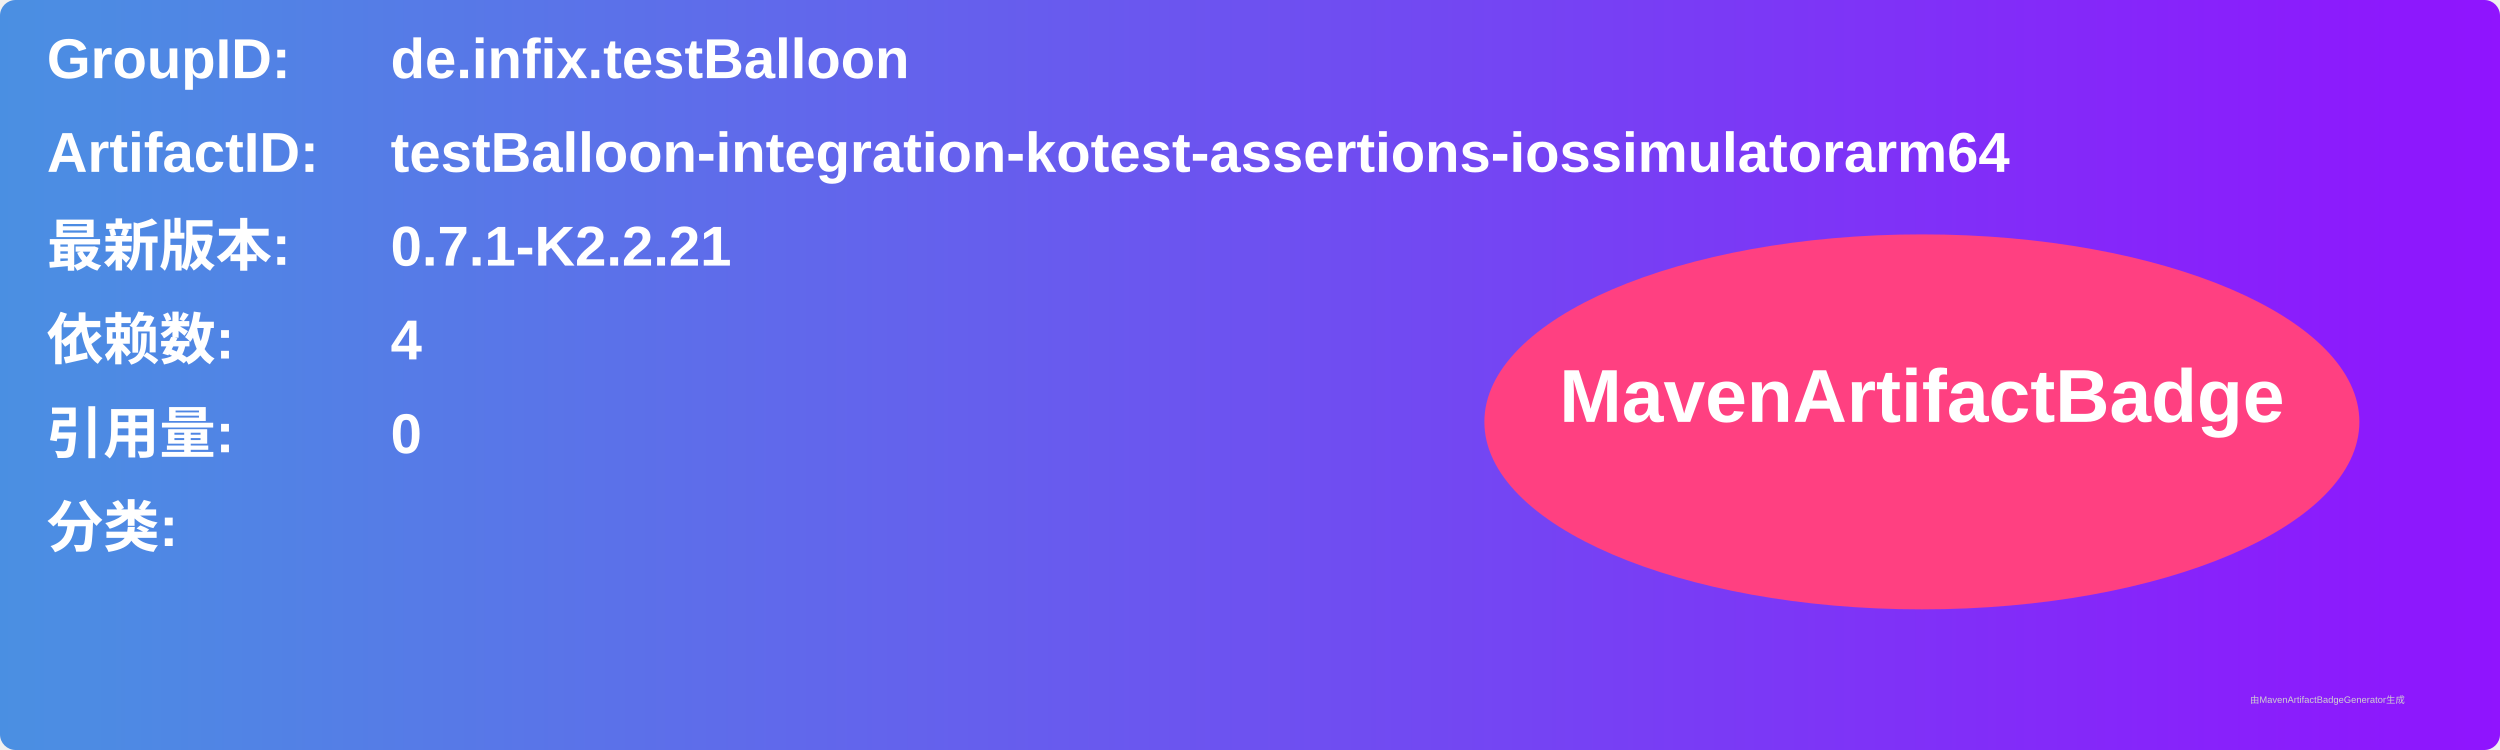
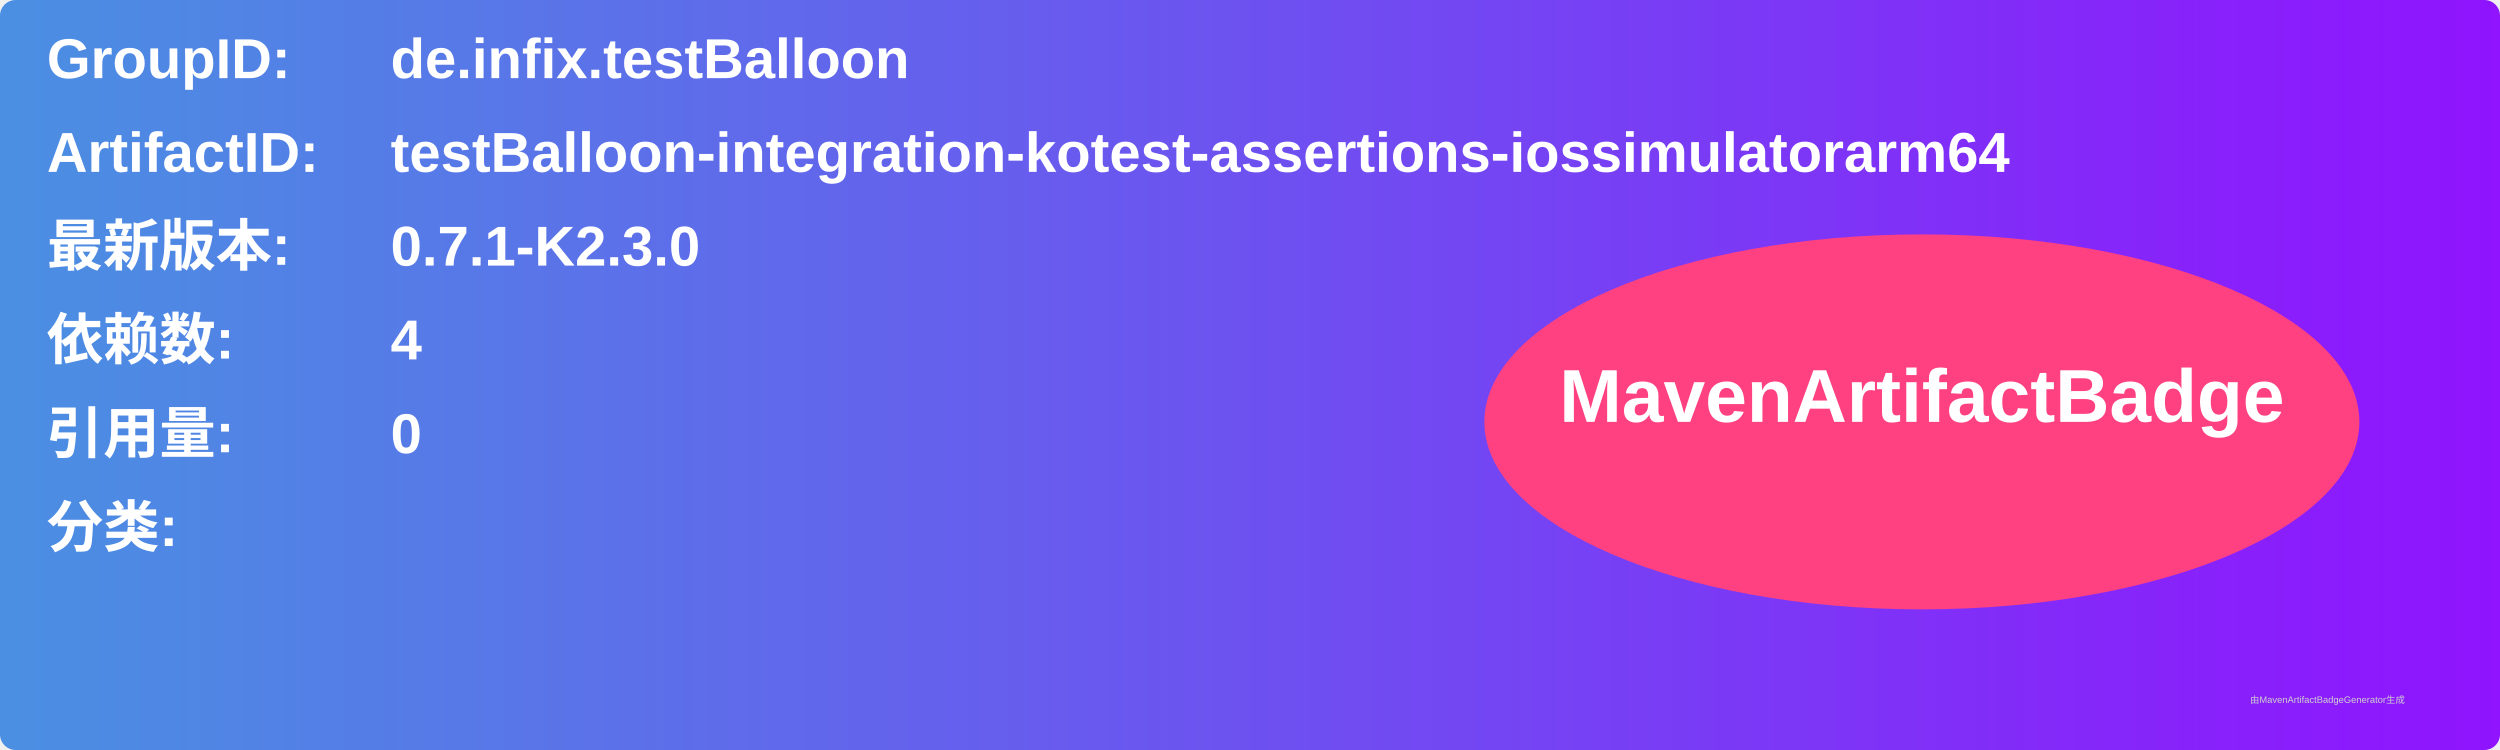
<svg xmlns="http://www.w3.org/2000/svg" width="800" height="240" viewBox="0 0 800 240">
  <linearGradient id="grad" x1="0%" y1="0%" x2="100%" y2="0%">
    <stop offset="0%" stop-color="#4a90e2" />
    <stop offset="100%" stop-color="#9013fe" />
  </linearGradient>
  <rect width="100%" height="100%" rx="5" ry="5" fill="url(#grad)" />
  <g transform="translate(15, 15)">
    <text x="0" y="10" font-family="Arial" font-size="18" fill="white" font-weight="bold" width="260">GroupID:</text>
    <text x="110" y="10" font-family="Arial" font-size="18" fill="white" font-weight="bold" width="460">de.infix.testBalloon</text>
    <text x="0" y="40" font-family="Arial" font-size="18" fill="white" font-weight="bold" width="260">ArtifactID:</text>
    <text x="110" y="40" font-family="Arial" font-size="18" fill="white" font-weight="bold" width="460">testBalloon-integration-kotest-assertions-iossimulatorarm64</text>
    <text x="0" y="70" font-family="Arial" font-size="18" fill="white" font-weight="bold">最新版本:</text>
    <text x="110" y="70" font-family="Arial" font-size="18" fill="white" font-weight="bold">
-       <tspan font-weight="bold">0.7.1-K2.2.21</tspan>
+       <tspan font-weight="bold">0.7.1-K2.3.0</tspan>
    </text>
    <text x="0" y="100" font-family="Arial" font-size="18" fill="white" font-weight="bold">依赖数: </text>
    <text x="110" y="100" font-family="Arial" font-size="18" fill="white">
      <tspan font-weight="bold">4</tspan>
    </text>
    <text x="0" y="130" font-family="Arial" font-size="18" fill="white" font-weight="bold">引用量: </text>
    <text x="110" y="130" font-family="Arial" font-size="18" fill="white">
      <tspan font-weight="bold">0</tspan>
    </text>
    <text x="0" y="160" font-family="Arial" font-size="18" fill="white" font-weight="bold">分类:</text>
    <text x="10" y="190" font-family="Arial" font-size="10" fill="white">
      <tspan font-weight="bold" />
    </text>
    <ellipse cx="600" cy="120" rx="140" ry="60" fill="#ff4081" />
    <text x="600" y="120" text-anchor="middle" font-family="Arial" font-size="24" fill="white" font-weight="bold">MavenArtifactBadge</text>
  </g>
  <text x="720" y="225" font-family="Arial" font-size="3" fill="#d0d0d0">由MavenArtifactBadgeGenerator生成</text>
</svg>
